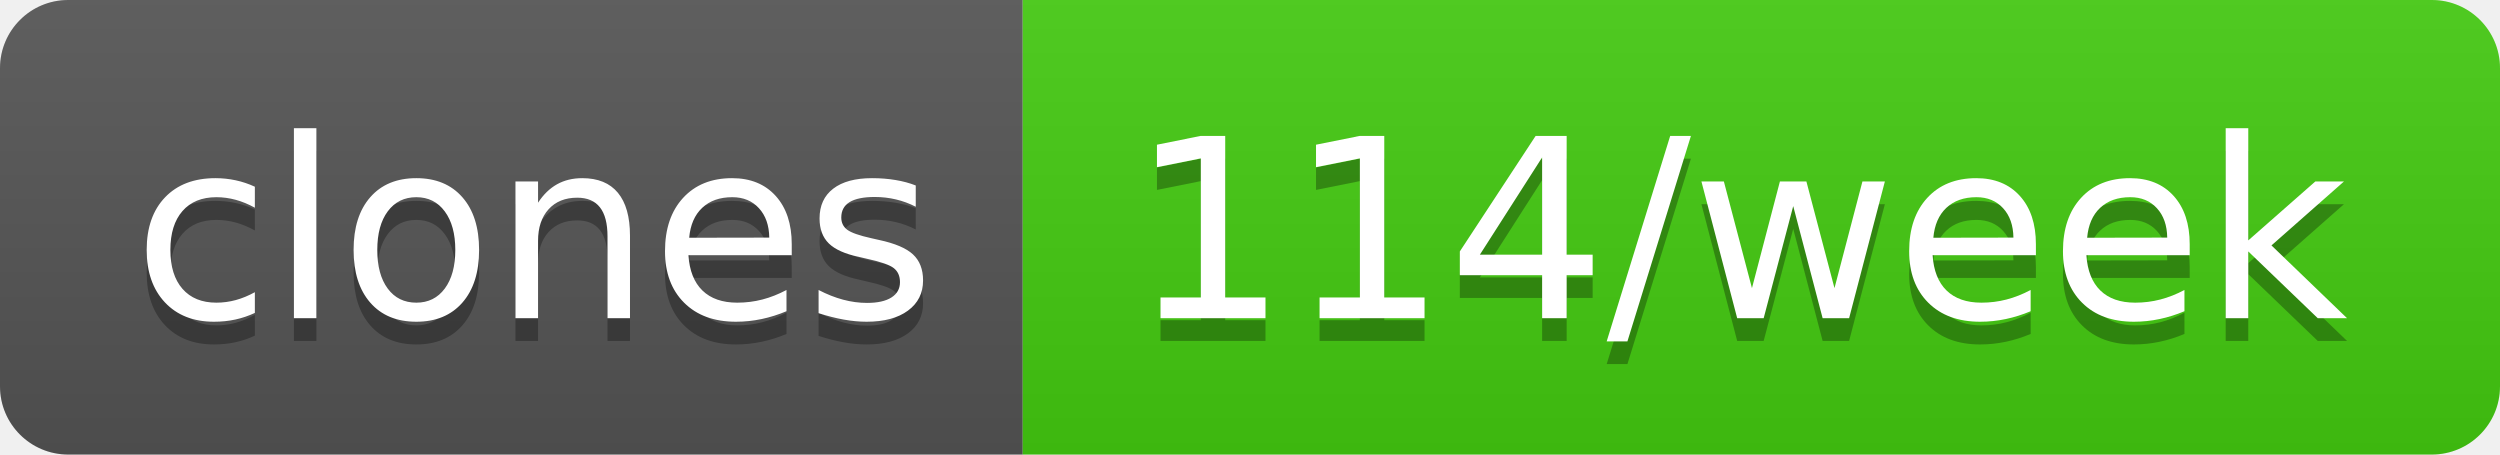
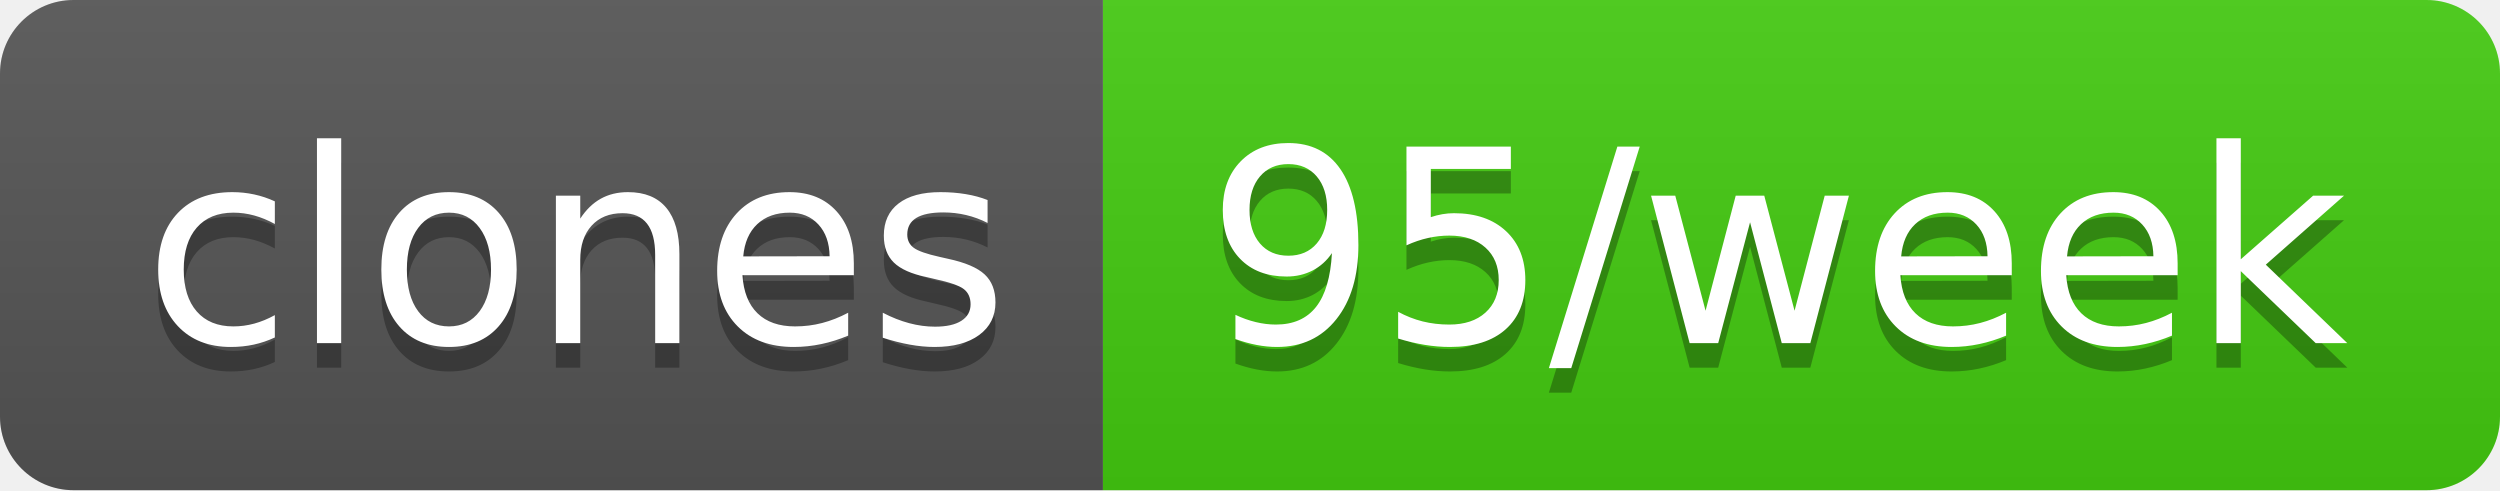
- <svg xmlns="http://www.w3.org/2000/svg" width="110" height="20" role="img" aria-label="clones: 114/week">
+ <svg xmlns="http://www.w3.org/2000/svg" width="102" height="20" role="img" aria-label="clones: 95/week">
  <linearGradient id="s" x2="0" y2="100%">
    <stop offset="0" stop-color="#bbb" stop-opacity=".1" />
    <stop offset="1" stop-opacity=".1" />
  </linearGradient>
  <clipPath id="r">
-     <rect width="110" height="20" rx="3" fill="#fff" />
+     <rect width="102" height="20" rx="3" fill="#fff" />
  </clipPath>
  <g clip-path="url(#r)">
    <rect width="45" height="20" fill="#555" />
-     <rect x="45" width="65" height="20" fill="#4c1" />
-     <rect width="110" height="20" fill="url(#s)" />
+     <rect x="45" width="57" height="20" fill="#4c1" />
+     <rect width="102" height="20" fill="url(#s)" />
  </g>
  <g fill="#fff" text-anchor="middle" font-family="Verdana,Geneva,DejaVu Sans,sans-serif" text-rendering="geometricPrecision" font-size="110">
    <text aria-hidden="true" x="235" y="150" fill="#010101" fill-opacity=".3" transform="scale(.1)" textLength="350">clones</text>
    <text x="235" y="140" transform="scale(.1)" fill="#fff" textLength="350">clones</text>
-     <text aria-hidden="true" x="765" y="150" fill="#010101" fill-opacity=".3" transform="scale(.1)" textLength="550">114/week</text>
-     <text x="765" y="140" transform="scale(.1)" fill="#fff" textLength="550">114/week</text>
+     <text aria-hidden="true" x="725" y="150" fill="#010101" fill-opacity=".3" transform="scale(.1)" textLength="470">95/week</text>
+     <text x="725" y="140" transform="scale(.1)" fill="#fff" textLength="470">95/week</text>
  </g>
</svg>
